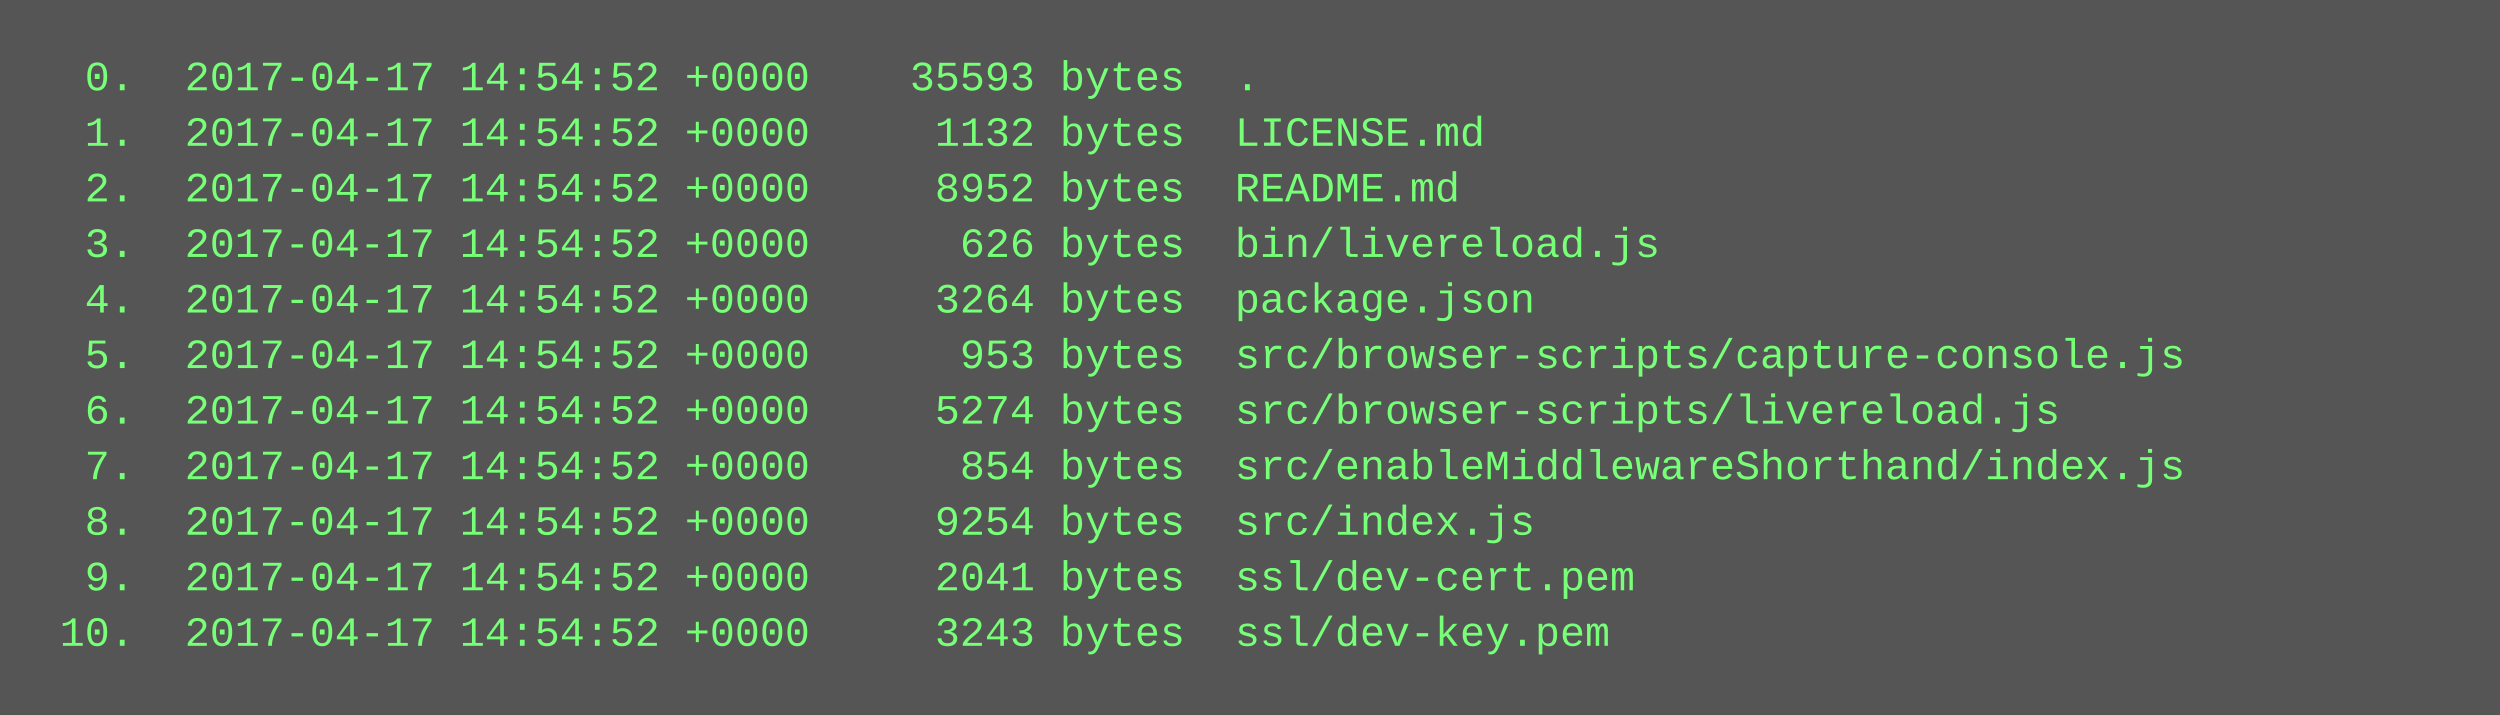
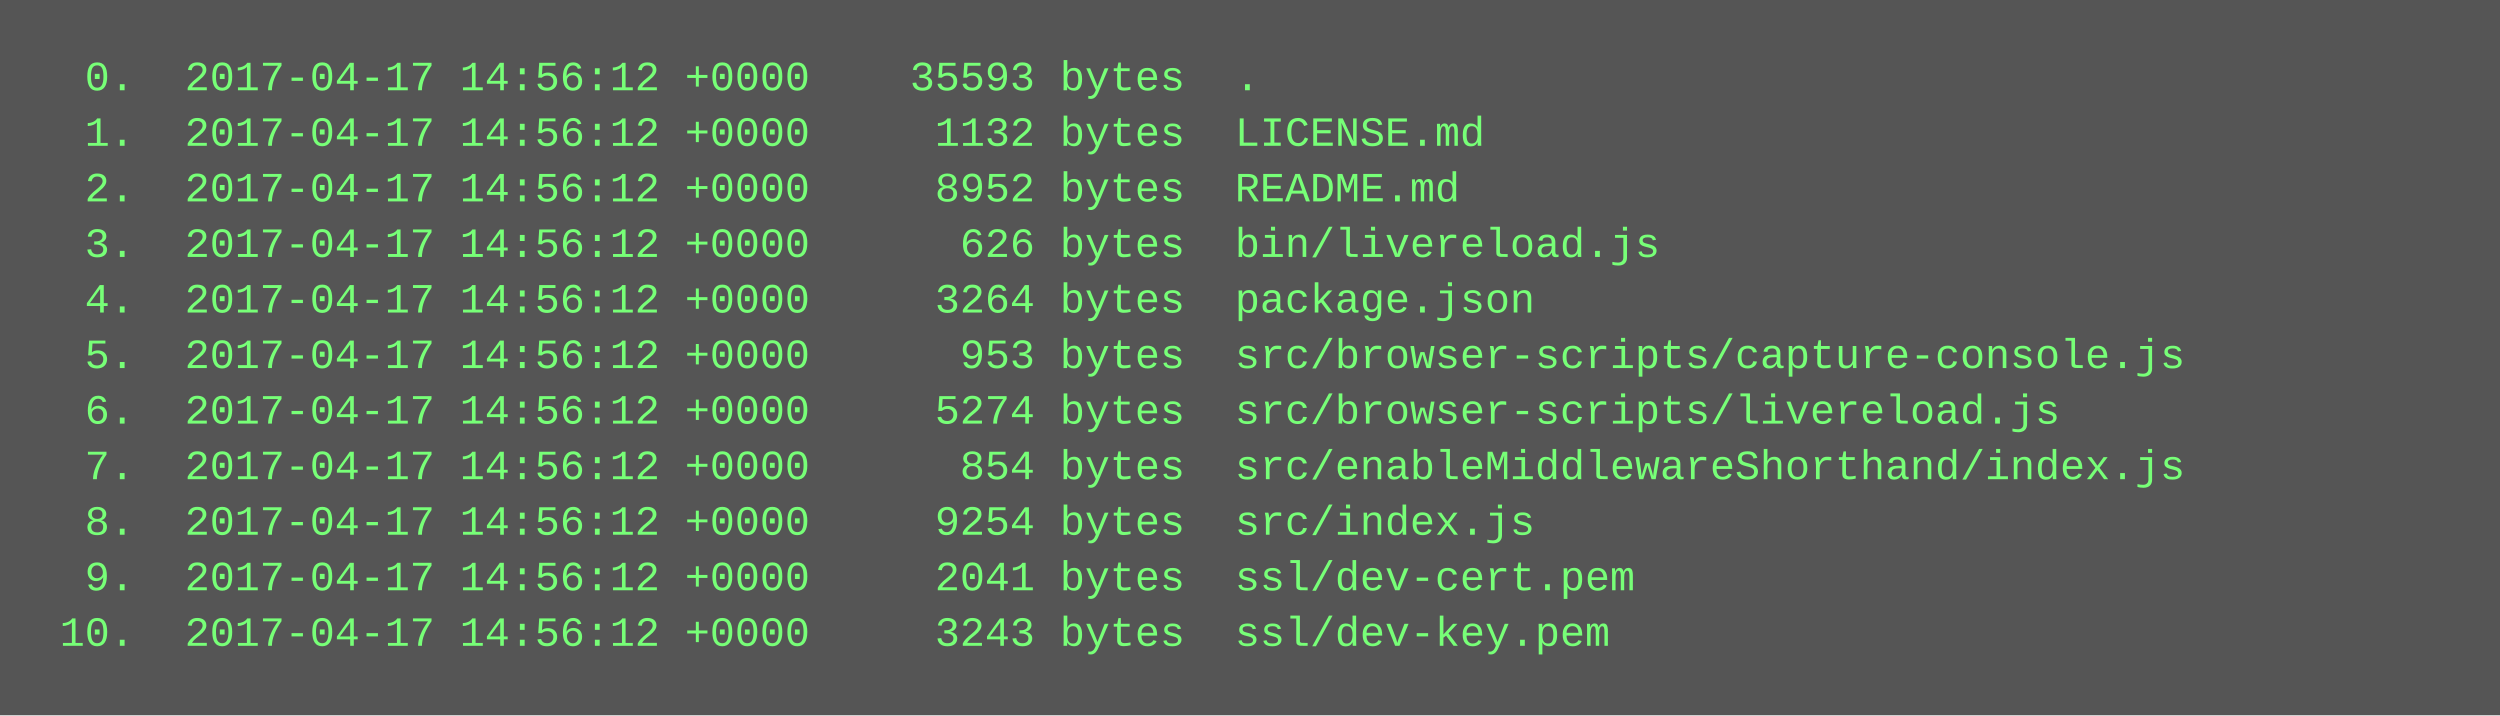
<svg xmlns="http://www.w3.org/2000/svg" height="206" width="720">
  <rect height="206" fill="#555" width="720" />
  <text fill="#7f7" font-family="Courier New" font-size="12" xml:space="preserve">
-     <tspan x="10" y="26">  0.  2017-04-17 14:54:52 +0000    35593 bytes  .</tspan>
-     <tspan x="10" y="42">  1.  2017-04-17 14:54:52 +0000     1132 bytes  LICENSE.md</tspan>
-     <tspan x="10" y="58">  2.  2017-04-17 14:54:52 +0000     8952 bytes  README.md</tspan>
-     <tspan x="10" y="74">  3.  2017-04-17 14:54:52 +0000      626 bytes  bin/livereload.js</tspan>
-     <tspan x="10" y="90">  4.  2017-04-17 14:54:52 +0000     3264 bytes  package.json</tspan>
-     <tspan x="10" y="106">  5.  2017-04-17 14:54:52 +0000      953 bytes  src/browser-scripts/capture-console.js</tspan>
-     <tspan x="10" y="122">  6.  2017-04-17 14:54:52 +0000     5274 bytes  src/browser-scripts/livereload.js</tspan>
-     <tspan x="10" y="138">  7.  2017-04-17 14:54:52 +0000      854 bytes  src/enableMiddlewareShorthand/index.js</tspan>
-     <tspan x="10" y="154">  8.  2017-04-17 14:54:52 +0000     9254 bytes  src/index.js</tspan>
-     <tspan x="10" y="170">  9.  2017-04-17 14:54:52 +0000     2041 bytes  ssl/dev-cert.pem</tspan>
-     <tspan x="10" y="186"> 10.  2017-04-17 14:54:52 +0000     3243 bytes  ssl/dev-key.pem</tspan>
+     <tspan x="10" y="26">  0.  2017-04-17 14:56:12 +0000    35593 bytes  .</tspan>
+     <tspan x="10" y="42">  1.  2017-04-17 14:56:12 +0000     1132 bytes  LICENSE.md</tspan>
+     <tspan x="10" y="58">  2.  2017-04-17 14:56:12 +0000     8952 bytes  README.md</tspan>
+     <tspan x="10" y="74">  3.  2017-04-17 14:56:12 +0000      626 bytes  bin/livereload.js</tspan>
+     <tspan x="10" y="90">  4.  2017-04-17 14:56:12 +0000     3264 bytes  package.json</tspan>
+     <tspan x="10" y="106">  5.  2017-04-17 14:56:12 +0000      953 bytes  src/browser-scripts/capture-console.js</tspan>
+     <tspan x="10" y="122">  6.  2017-04-17 14:56:12 +0000     5274 bytes  src/browser-scripts/livereload.js</tspan>
+     <tspan x="10" y="138">  7.  2017-04-17 14:56:12 +0000      854 bytes  src/enableMiddlewareShorthand/index.js</tspan>
+     <tspan x="10" y="154">  8.  2017-04-17 14:56:12 +0000     9254 bytes  src/index.js</tspan>
+     <tspan x="10" y="170">  9.  2017-04-17 14:56:12 +0000     2041 bytes  ssl/dev-cert.pem</tspan>
+     <tspan x="10" y="186"> 10.  2017-04-17 14:56:12 +0000     3243 bytes  ssl/dev-key.pem</tspan>
  </text>
</svg>
